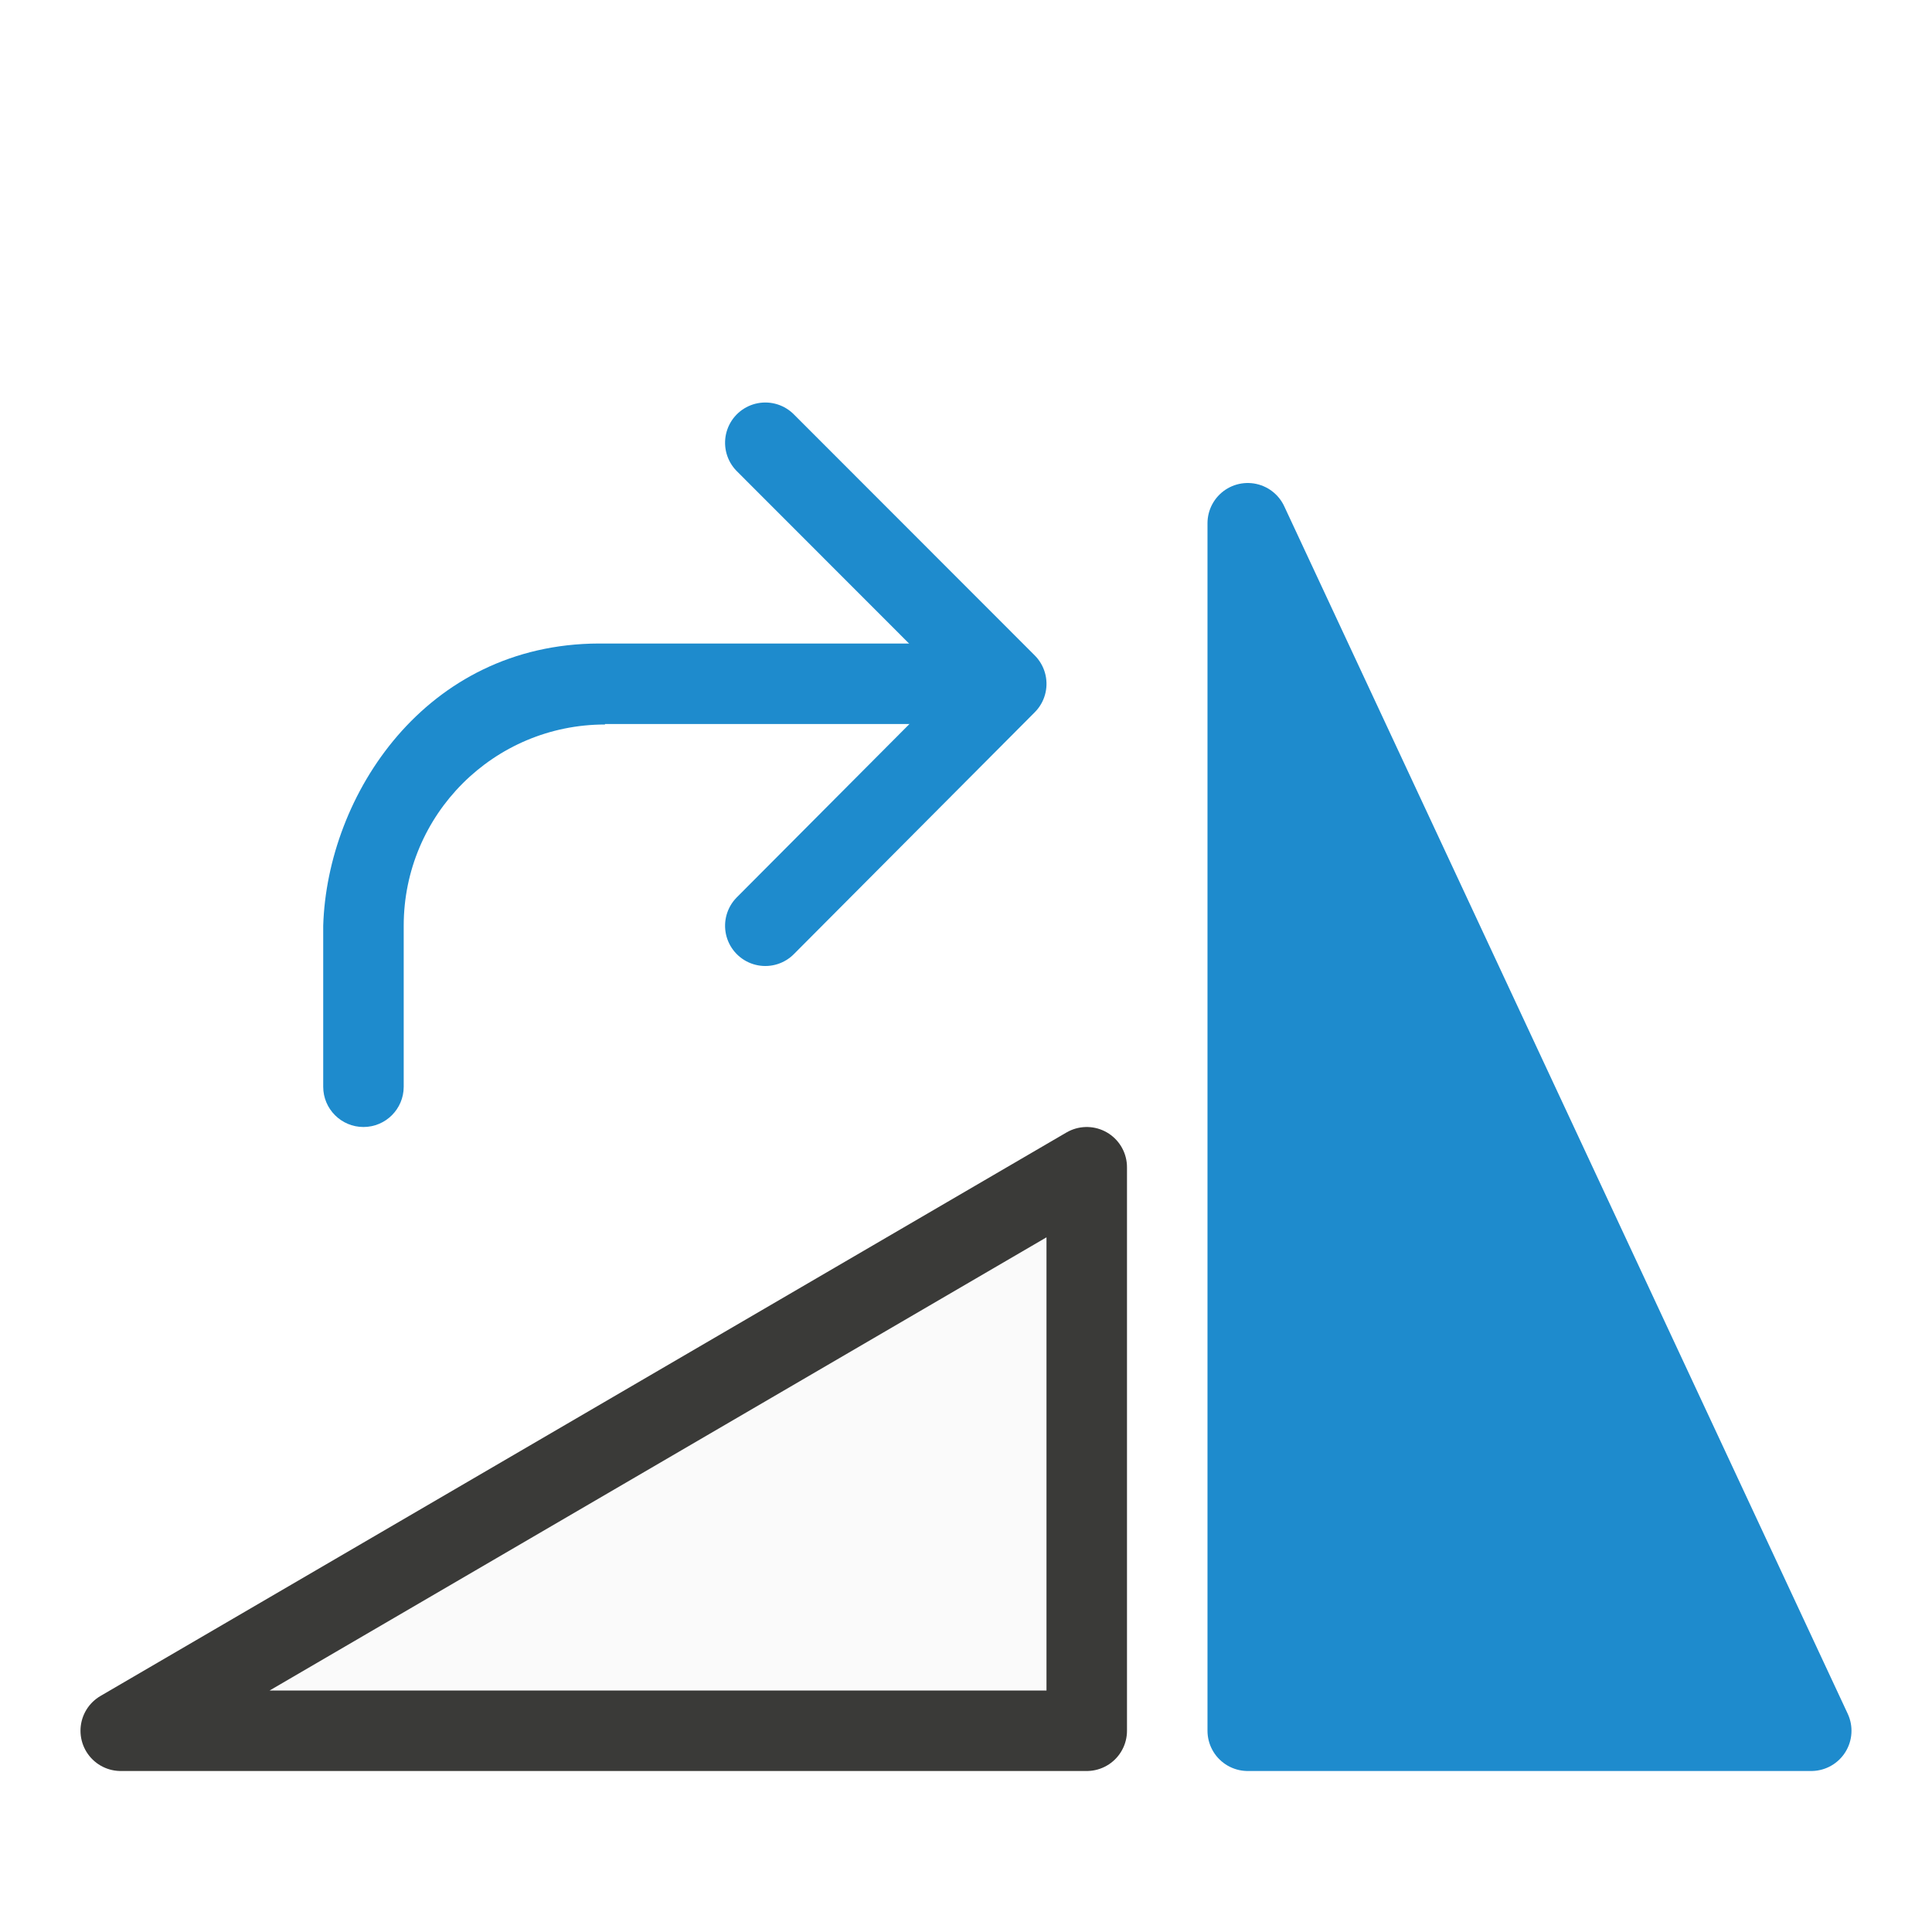
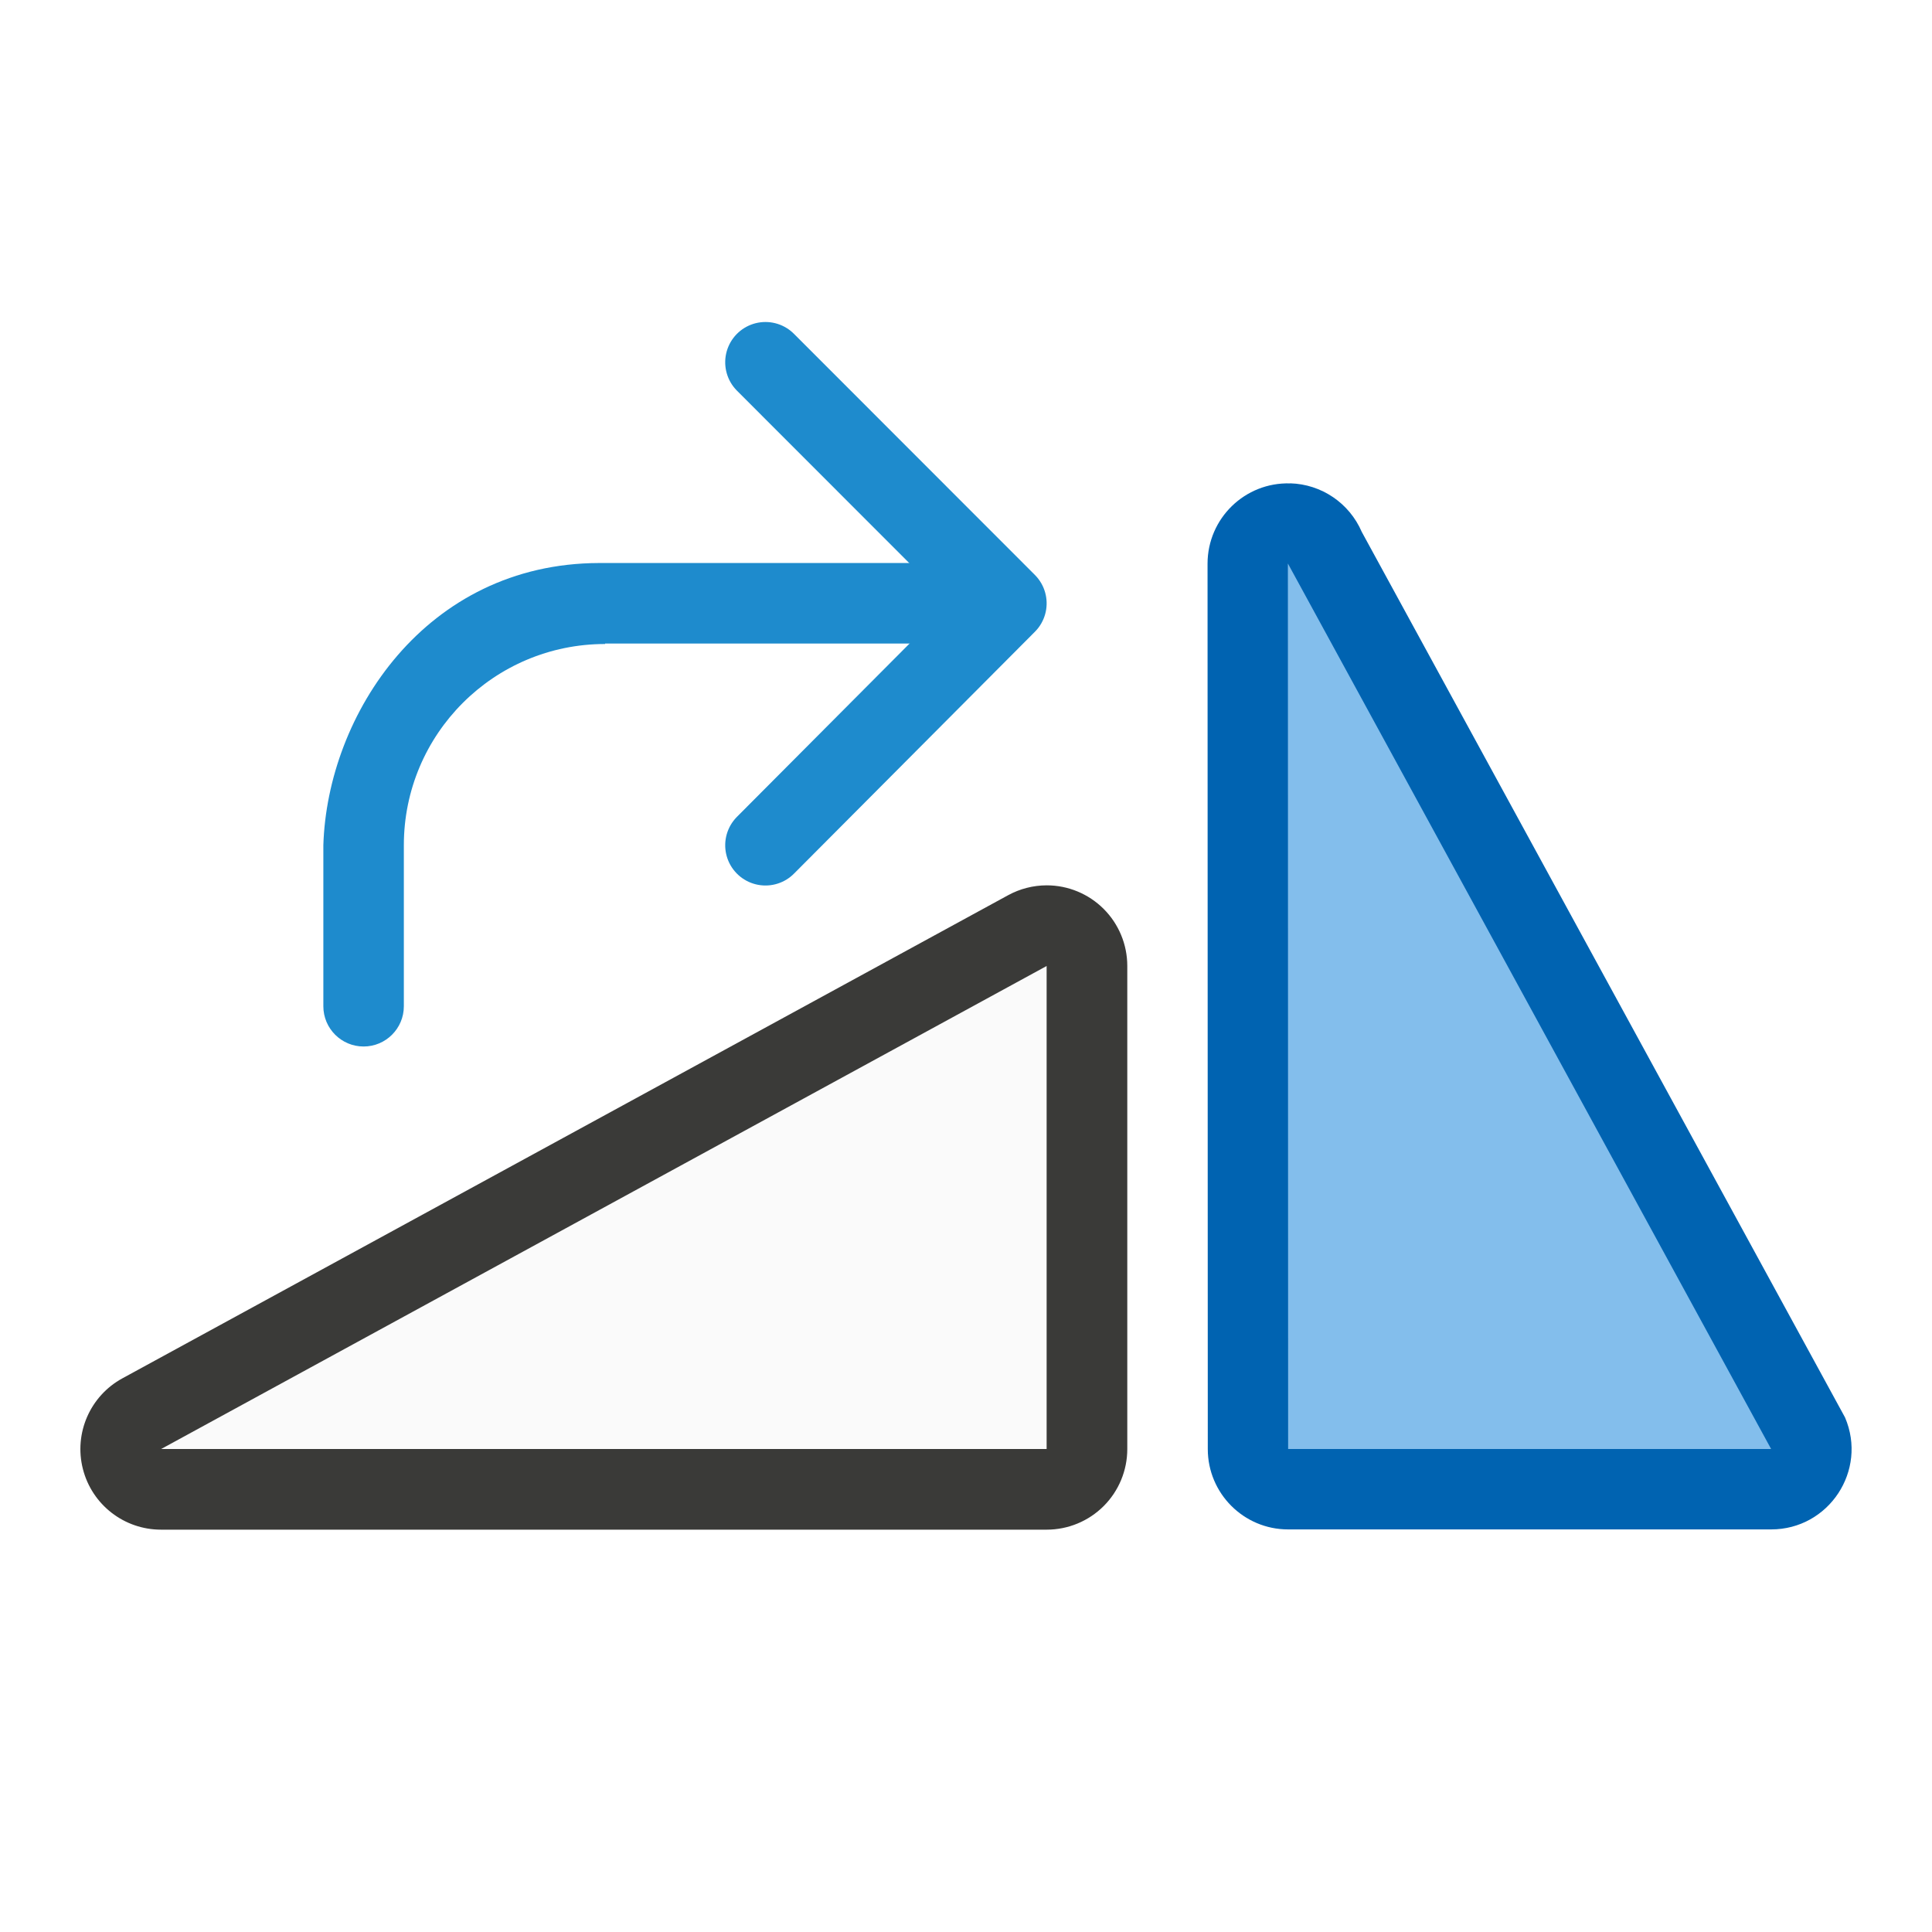
<svg xmlns="http://www.w3.org/2000/svg" viewBox="0 0 24 24">
-   <g transform="matrix(-1 0 0 1 23.99986 0)">
-     <path d="m1.5 21.5h7v-15z" fill="#1e8bcd" fill-rule="evenodd" stroke="#1e8bcd" stroke-linecap="round" stroke-linejoin="round" />
-     <path d="m10.5 14.5v7h12z" fill="#fafafa" fill-rule="evenodd" stroke="#3a3a38" stroke-linecap="round" stroke-linejoin="round" />
-     <g transform="matrix(0 -1 -1 0 30.99286 27)">
+   <g transform="matrix(-1 0 0 1 24.00159 -3)">
+     <g fill-rule="evenodd">
+       <path d="m7.974 9.004c-.388.011-.735.246-.889.604l-6.003 11c-.282.659.201 1.391.918 1.391h6c.551 0.0.998-.447.998-.998l.003-11c-.001-.562-.465-1.013-1.027-.996z" fill="#0063b1" />
+       <path d="m11 13.998a1.001 1.001 0 0 0 -1.002 1.002v6a1.001 1.001 0 0 0 1.002 1.002h11a1.001 1.001 0 0 0 .479-1.881l-11-6a1.001 1.001 0 0 0 -.479-.123z" fill="#3a3a38" />
+       <path d="m2 21h6l.003-11z" fill="#83beec" />
+       <path d="m11 15v6h11z" fill="#fafafa" />
+     </g>
+     <g transform="matrix(0 -1 -1 0 30.99286 29)">
      <path d="m21.5 16.5-2.995 2.993-3.005-2.993" fill="none" stroke="#1e8bcd" stroke-linecap="round" stroke-linejoin="round" />
      <path d="m13.5 11.008c-.276 0-.5.224-.5.5s.224.5.5.5h2c1.381 0 2.5 1.119 2.5 2.5h.006v.424 4.068h1v-4.068-.5c-.006-2.155-1.883-3.374-3.506-3.424z" fill="#1e8bcd" fill-rule="evenodd" />
    </g>
  </g>
</svg>
